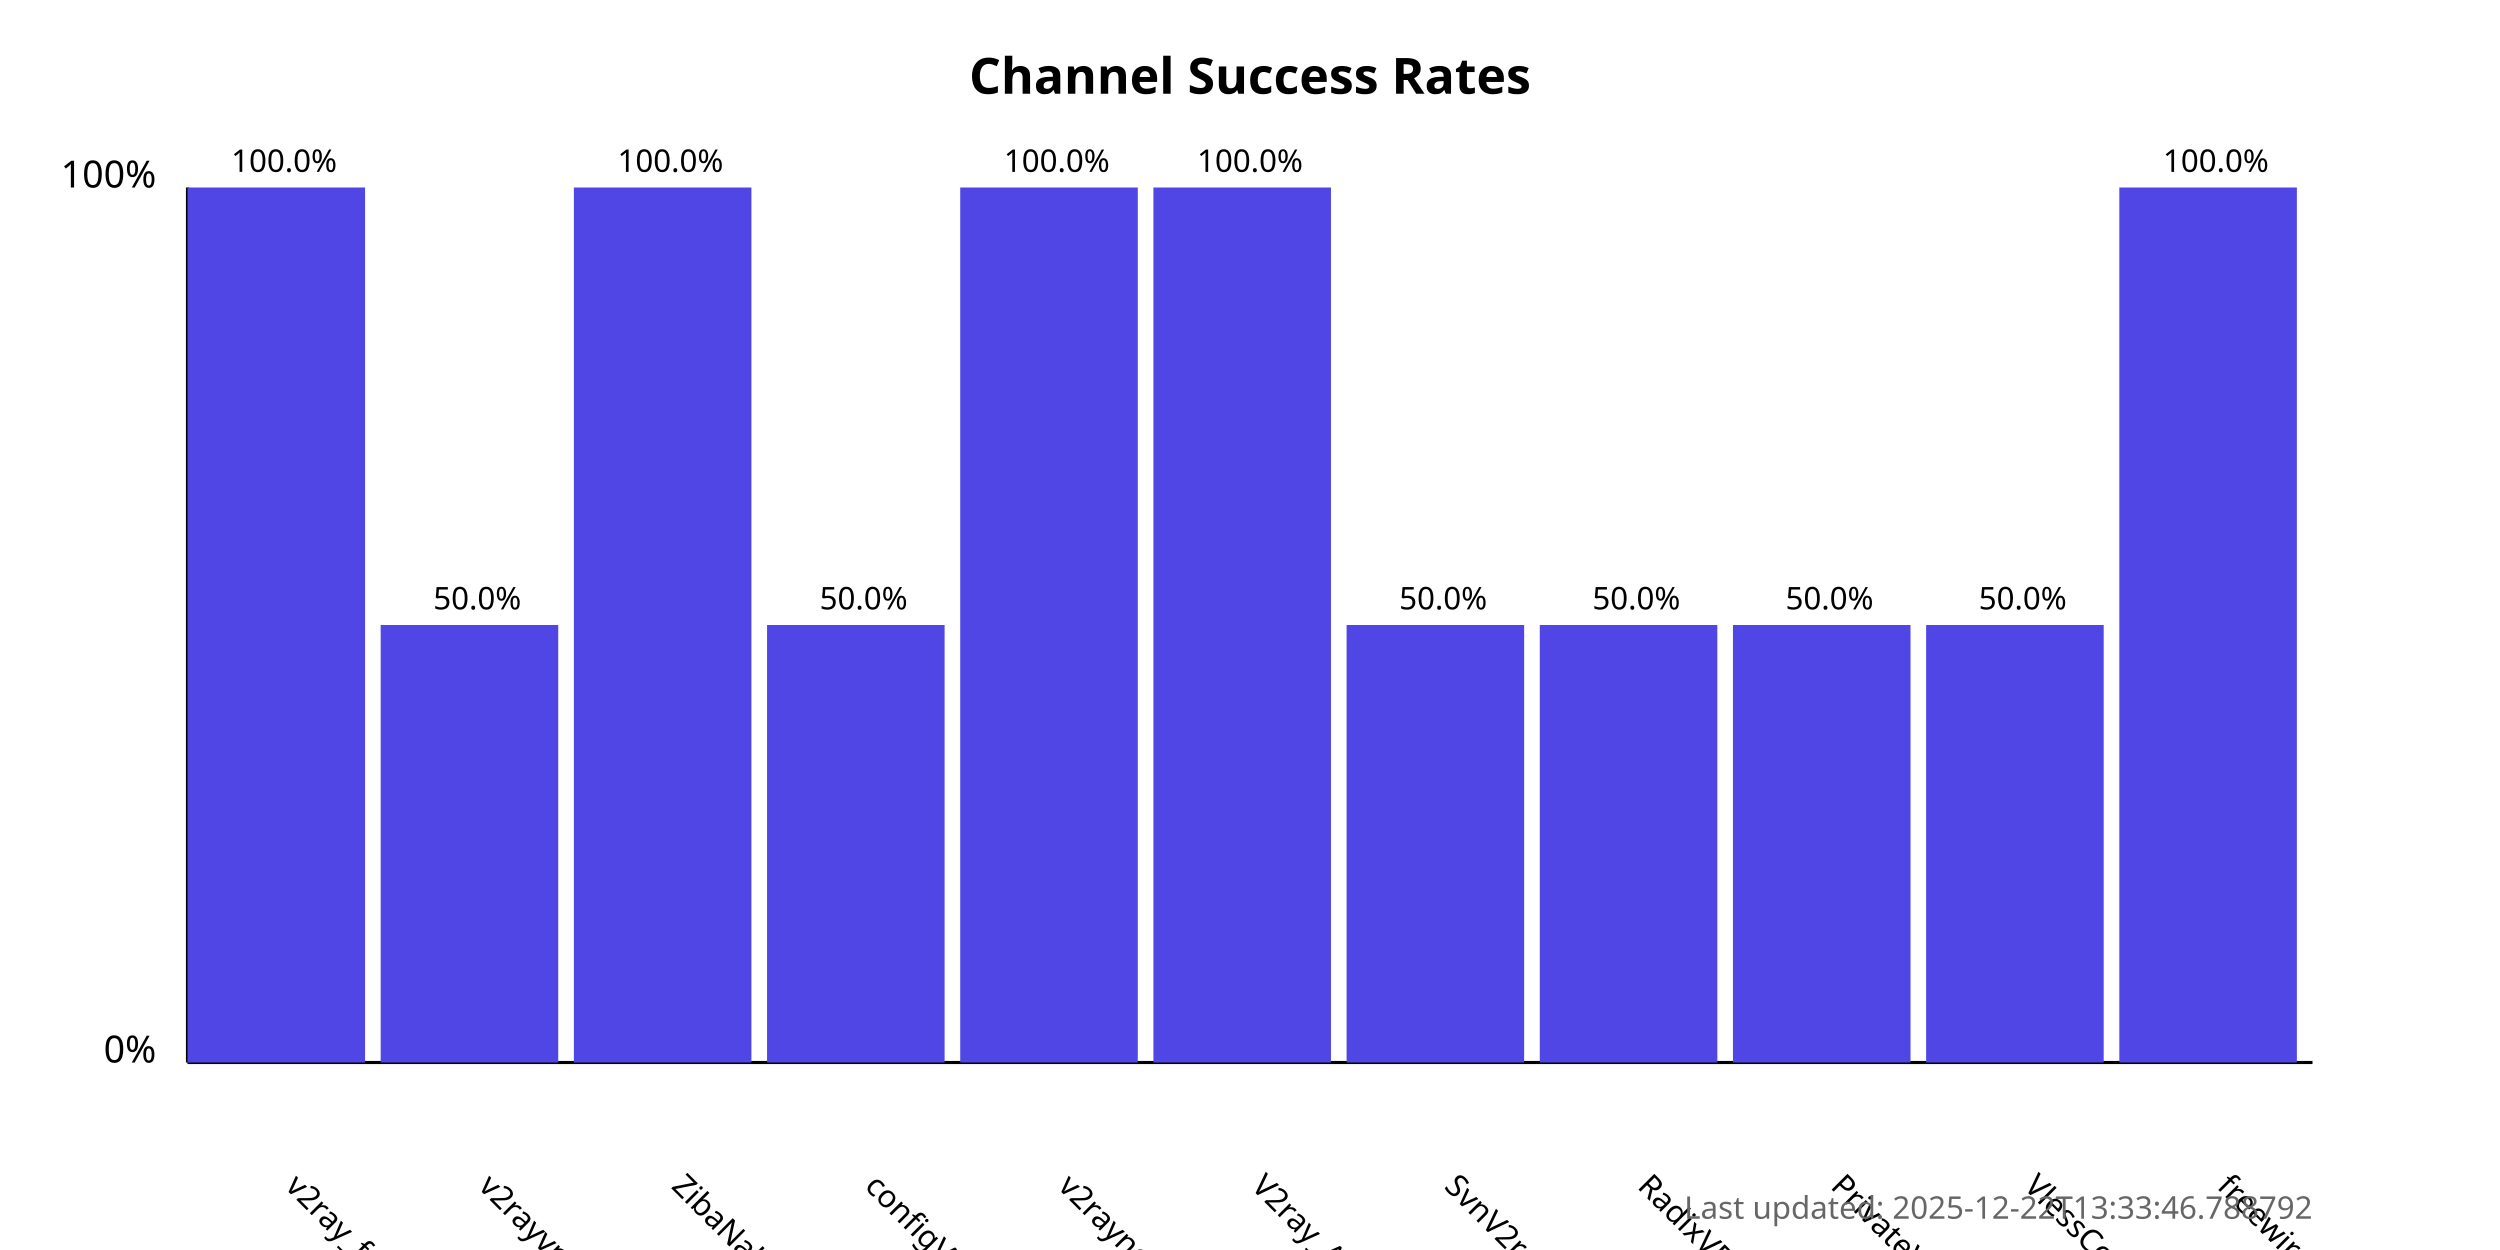
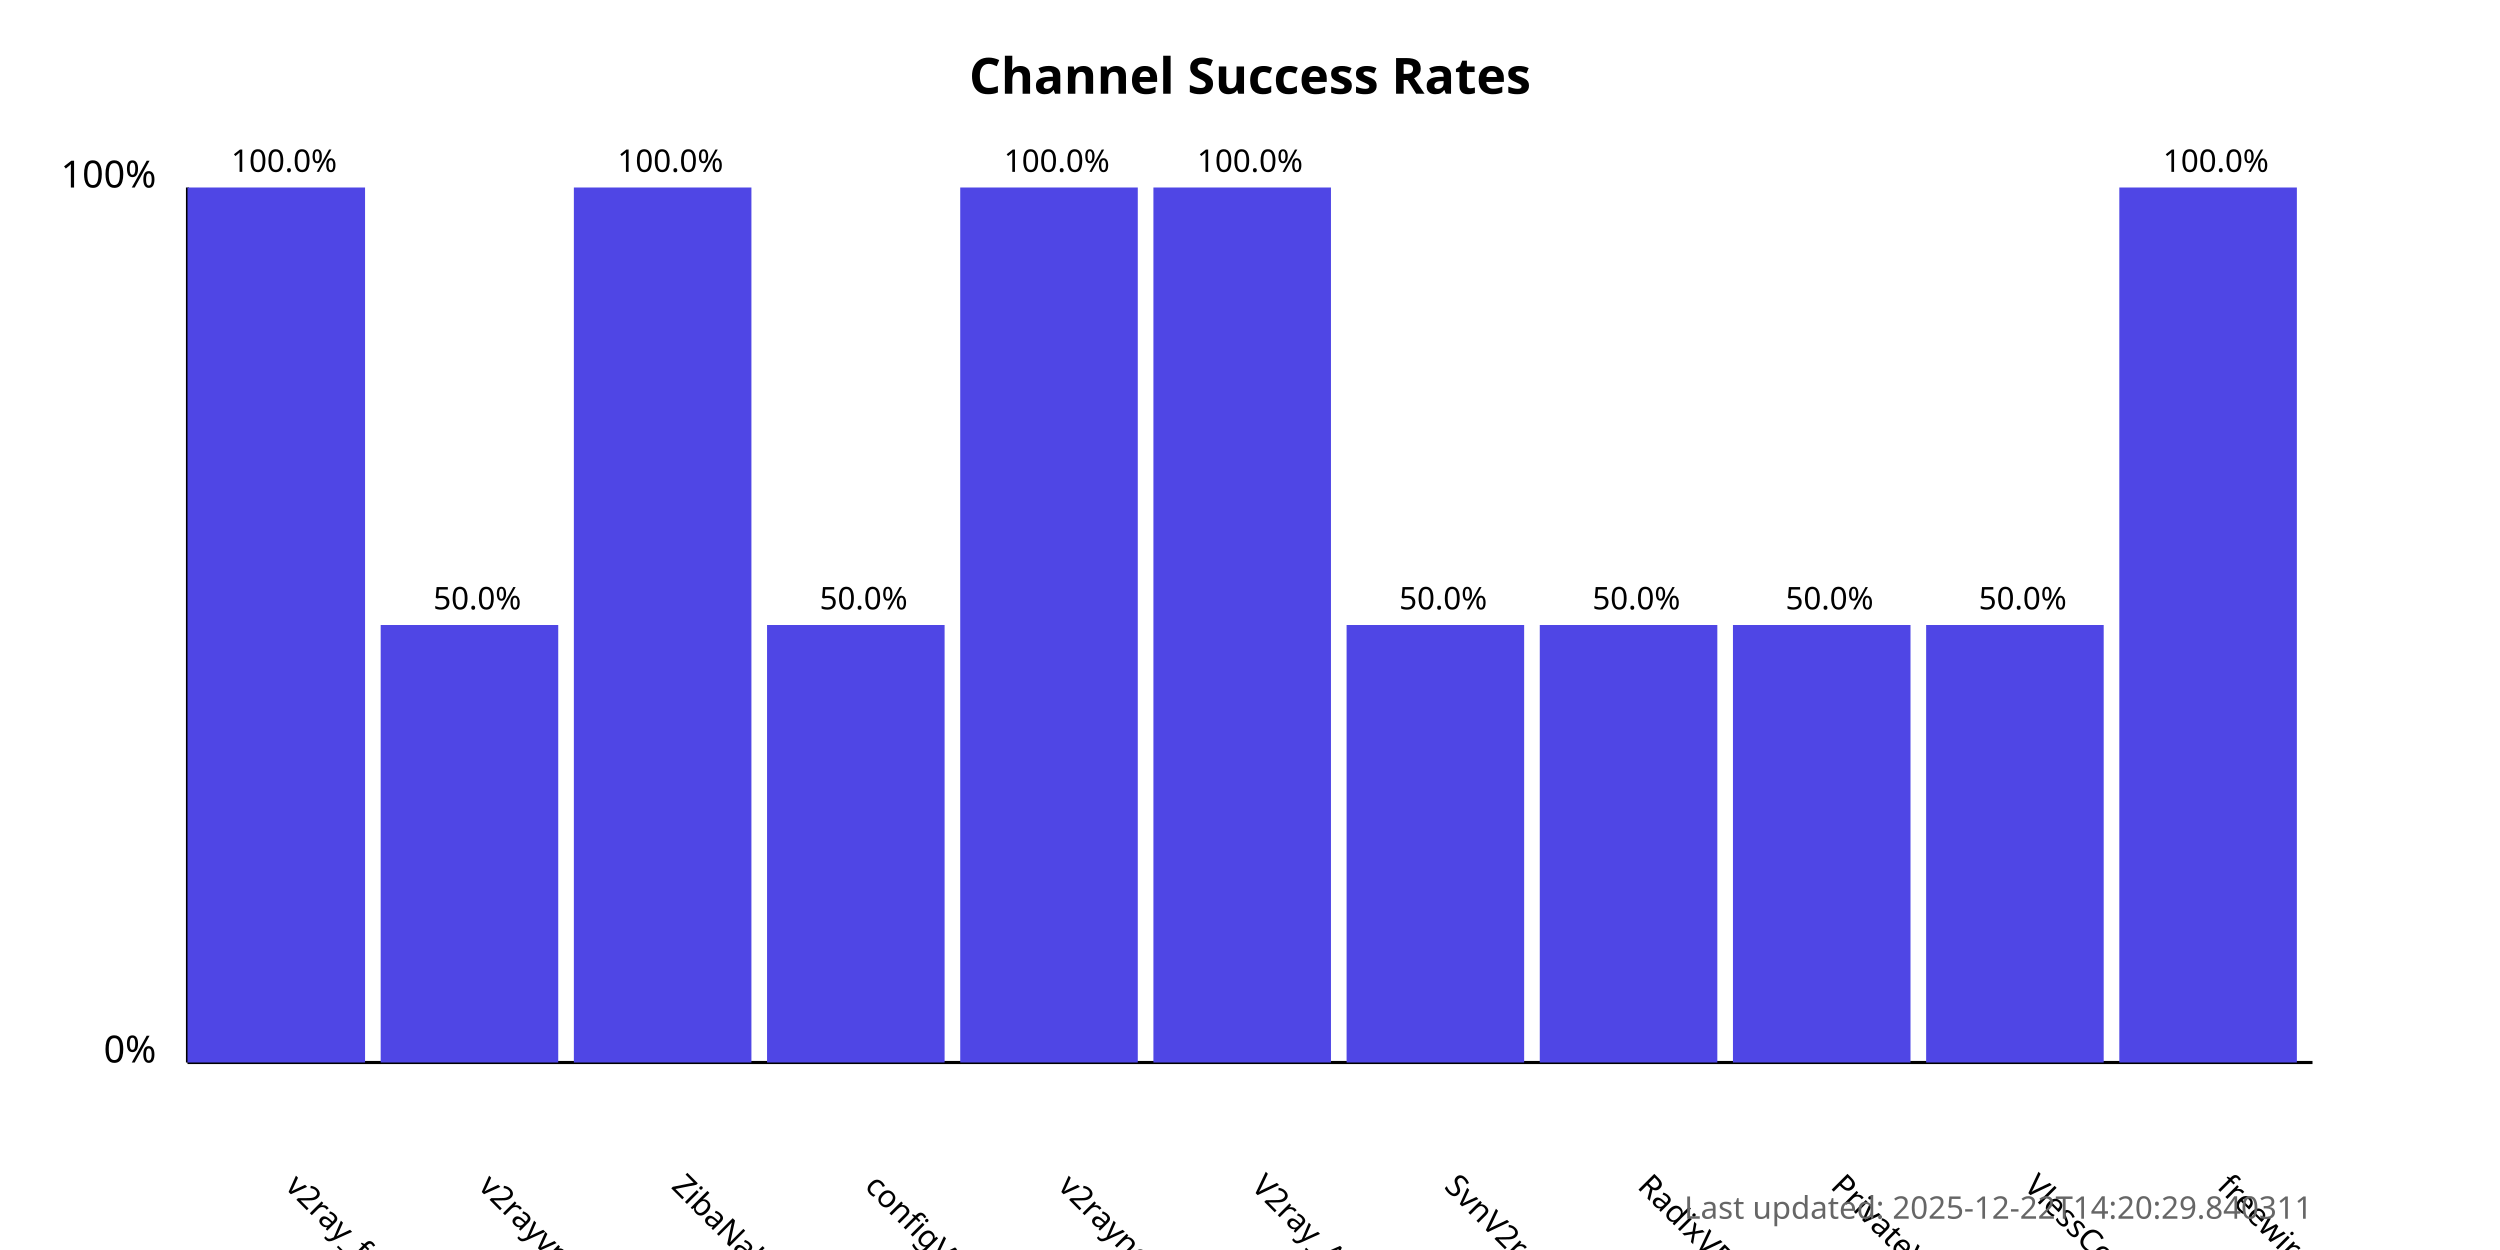
<svg xmlns="http://www.w3.org/2000/svg" width="800" height="400">
  <style>
            .chart-title { font: bold 16px sans-serif; }
            .axis-label { font: 12px sans-serif; }
            .tick-label { font: 10px sans-serif; }
            .bar { fill: #4f46e5; }
            .bar:hover { fill: #6366f1; }
            .timestamp { font: 10px sans-serif; fill: #666; }
        </style>
  <text x="400.0" y="30" text-anchor="middle" class="chart-title">
            Channel Success Rates
        </text>
  <line x1="60" y1="340" x2="60" y2="60" stroke="black" stroke-width="1" />
  <line x1="60" y1="340" x2="740" y2="340" stroke="black" stroke-width="1" />
  <text x="50" y="340" text-anchor="end" class="axis-label">0%</text>
  <text x="50" y="60" text-anchor="end" class="axis-label">100%</text>
  <g>
    <rect x="60" y="60.0" width="56.818" height="280.0" class="bar" />
    <text x="90.909" y="380" transform="rotate(45, 90.90909, 380)" text-anchor="start" class="tick-label">
                v2ray_free_conf
            </text>
    <text x="90.909" y="55.0" text-anchor="middle" class="tick-label">
                100.0%
            </text>
  </g>
  <g>
    <rect x="121.818" y="200.0" width="56.818" height="140.0" class="bar" />
    <text x="152.727" y="380" transform="rotate(45, 152.7273, 380)" text-anchor="start" class="tick-label">
                v2rayvpno
            </text>
    <text x="152.727" y="195.0" text-anchor="middle" class="tick-label">
                50.0%
            </text>
  </g>
  <g>
    <rect x="183.636" y="60.0" width="56.818" height="280.0" class="bar" />
    <text x="214.545" y="380" transform="rotate(45, 214.5455, 380)" text-anchor="start" class="tick-label">
                ZibaNabz
            </text>
    <text x="214.545" y="55.0" text-anchor="middle" class="tick-label">
                100.0%
            </text>
  </g>
  <g>
    <rect x="245.455" y="200.0" width="56.818" height="140.0" class="bar" />
    <text x="276.364" y="380" transform="rotate(45, 276.3636, 380)" text-anchor="start" class="tick-label">
                configV2rayForFree
            </text>
    <text x="276.364" y="195.0" text-anchor="middle" class="tick-label">
                50.0%
            </text>
  </g>
  <g>
    <rect x="307.273" y="60.0" width="56.818" height="280.0" class="bar" />
    <text x="338.182" y="380" transform="rotate(45, 338.1818, 380)" text-anchor="start" class="tick-label">
                v2rayngvpn
            </text>
    <text x="338.182" y="55.0" text-anchor="middle" class="tick-label">
                100.0%
            </text>
  </g>
  <g>
    <rect x="369.091" y="60.0" width="56.818" height="280.0" class="bar" />
    <text x="400.0" y="380" transform="rotate(45, 400.0, 380)" text-anchor="start" class="tick-label">
                V2ray_Alpha
            </text>
    <text x="400.0" y="55.0" text-anchor="middle" class="tick-label">
                100.0%
            </text>
  </g>
  <g>
    <rect x="430.909" y="200.0" width="56.818" height="140.0" class="bar" />
    <text x="461.818" y="380" transform="rotate(45, 461.8182, 380)" text-anchor="start" class="tick-label">
                SvnV2ray
            </text>
    <text x="461.818" y="195.0" text-anchor="middle" class="tick-label">
                50.0%
            </text>
  </g>
  <g>
    <rect x="492.727" y="200.0" width="56.818" height="140.0" class="bar" />
    <text x="523.636" y="380" transform="rotate(45, 523.6364, 380)" text-anchor="start" class="tick-label">
                RadixVPN
            </text>
    <text x="523.636" y="195.0" text-anchor="middle" class="tick-label">
                50.0%
            </text>
  </g>
  <g>
    <rect x="554.545" y="200.0" width="56.818" height="140.0" class="bar" />
    <text x="585.455" y="380" transform="rotate(45, 585.4545, 380)" text-anchor="start" class="tick-label">
                PrivateVPNs
            </text>
    <text x="585.455" y="195.0" text-anchor="middle" class="tick-label">
                50.0%
            </text>
  </g>
  <g>
    <rect x="616.364" y="200.0" width="56.818" height="140.0" class="bar" />
    <text x="647.273" y="380" transform="rotate(45, 647.2727, 380)" text-anchor="start" class="tick-label">
                VlessConfig
            </text>
    <text x="647.273" y="195.0" text-anchor="middle" class="tick-label">
                50.0%
            </text>
  </g>
  <g>
    <rect x="678.182" y="60.0" width="56.818" height="280.0" class="bar" />
    <text x="709.091" y="380" transform="rotate(45, 709.0909, 380)" text-anchor="start" class="tick-label">
                freewireguard
            </text>
    <text x="709.091" y="55.0" text-anchor="middle" class="tick-label">
                100.0%
            </text>
  </g>
  <text x="740" y="390" text-anchor="end" class="timestamp">
-             Last updated: 2025-12-22T13:33:46.788792
+             Last updated: 2025-12-22T14:20:29.840311
        </text>
</svg>
